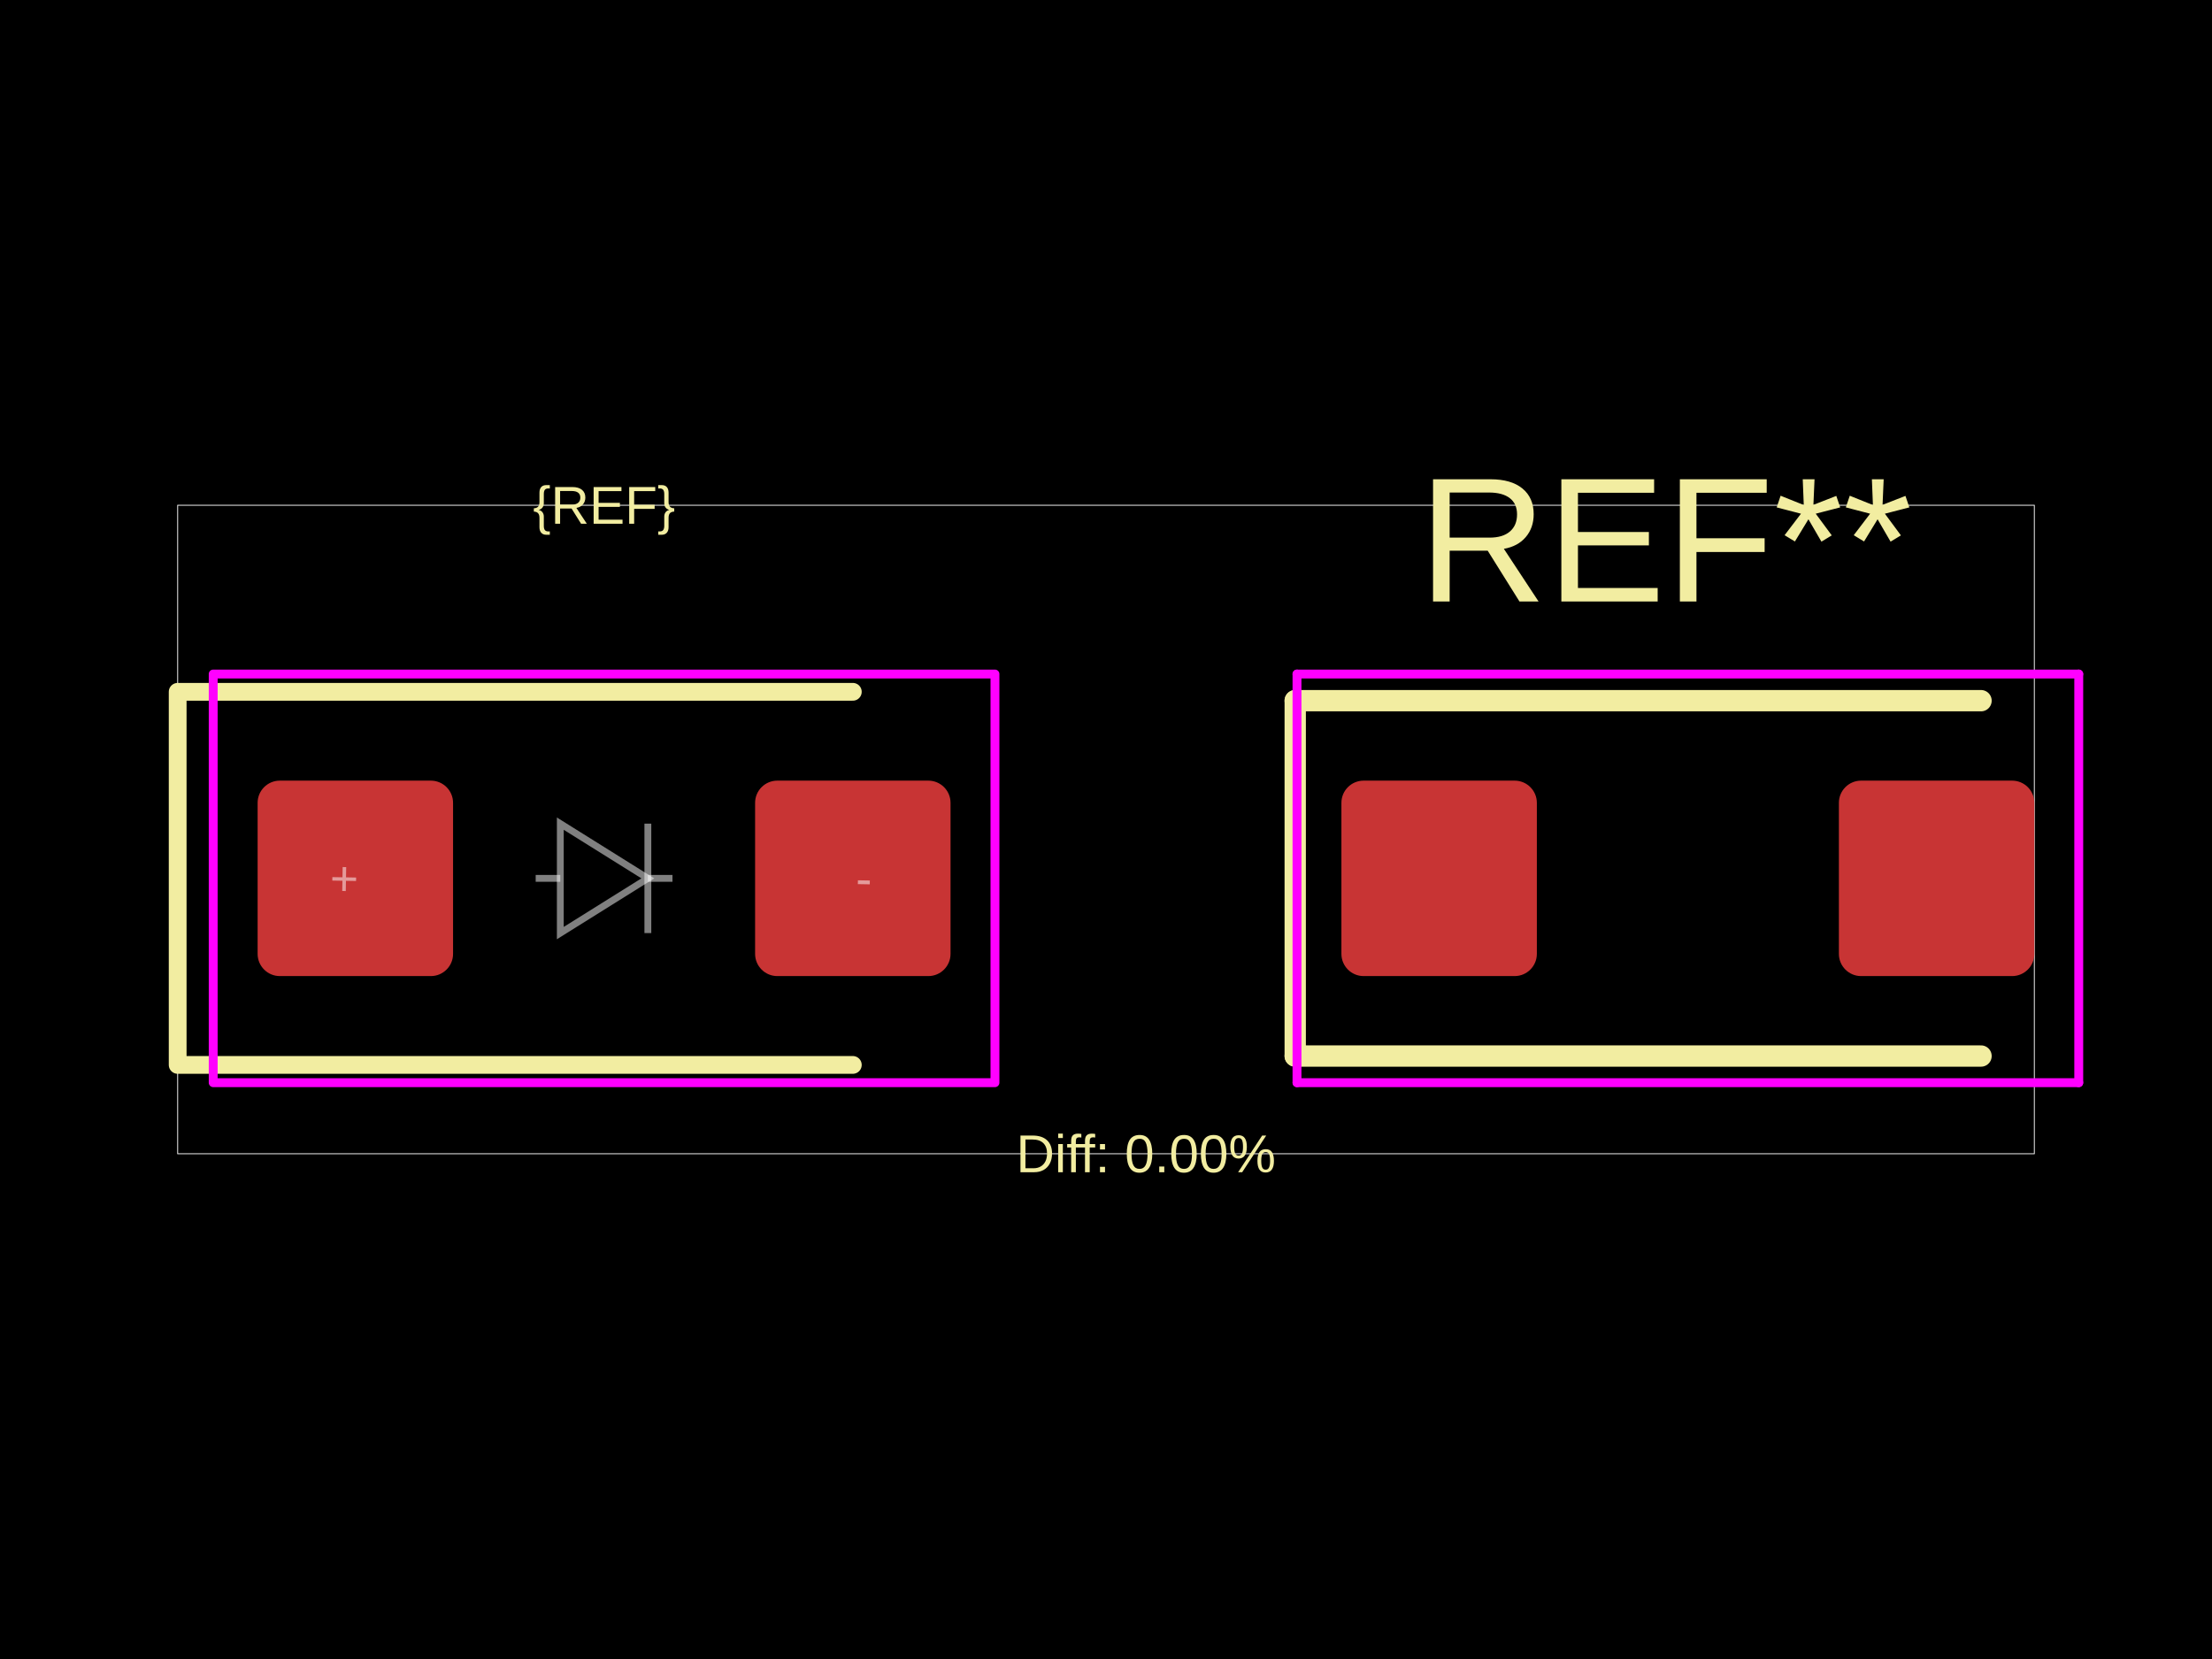
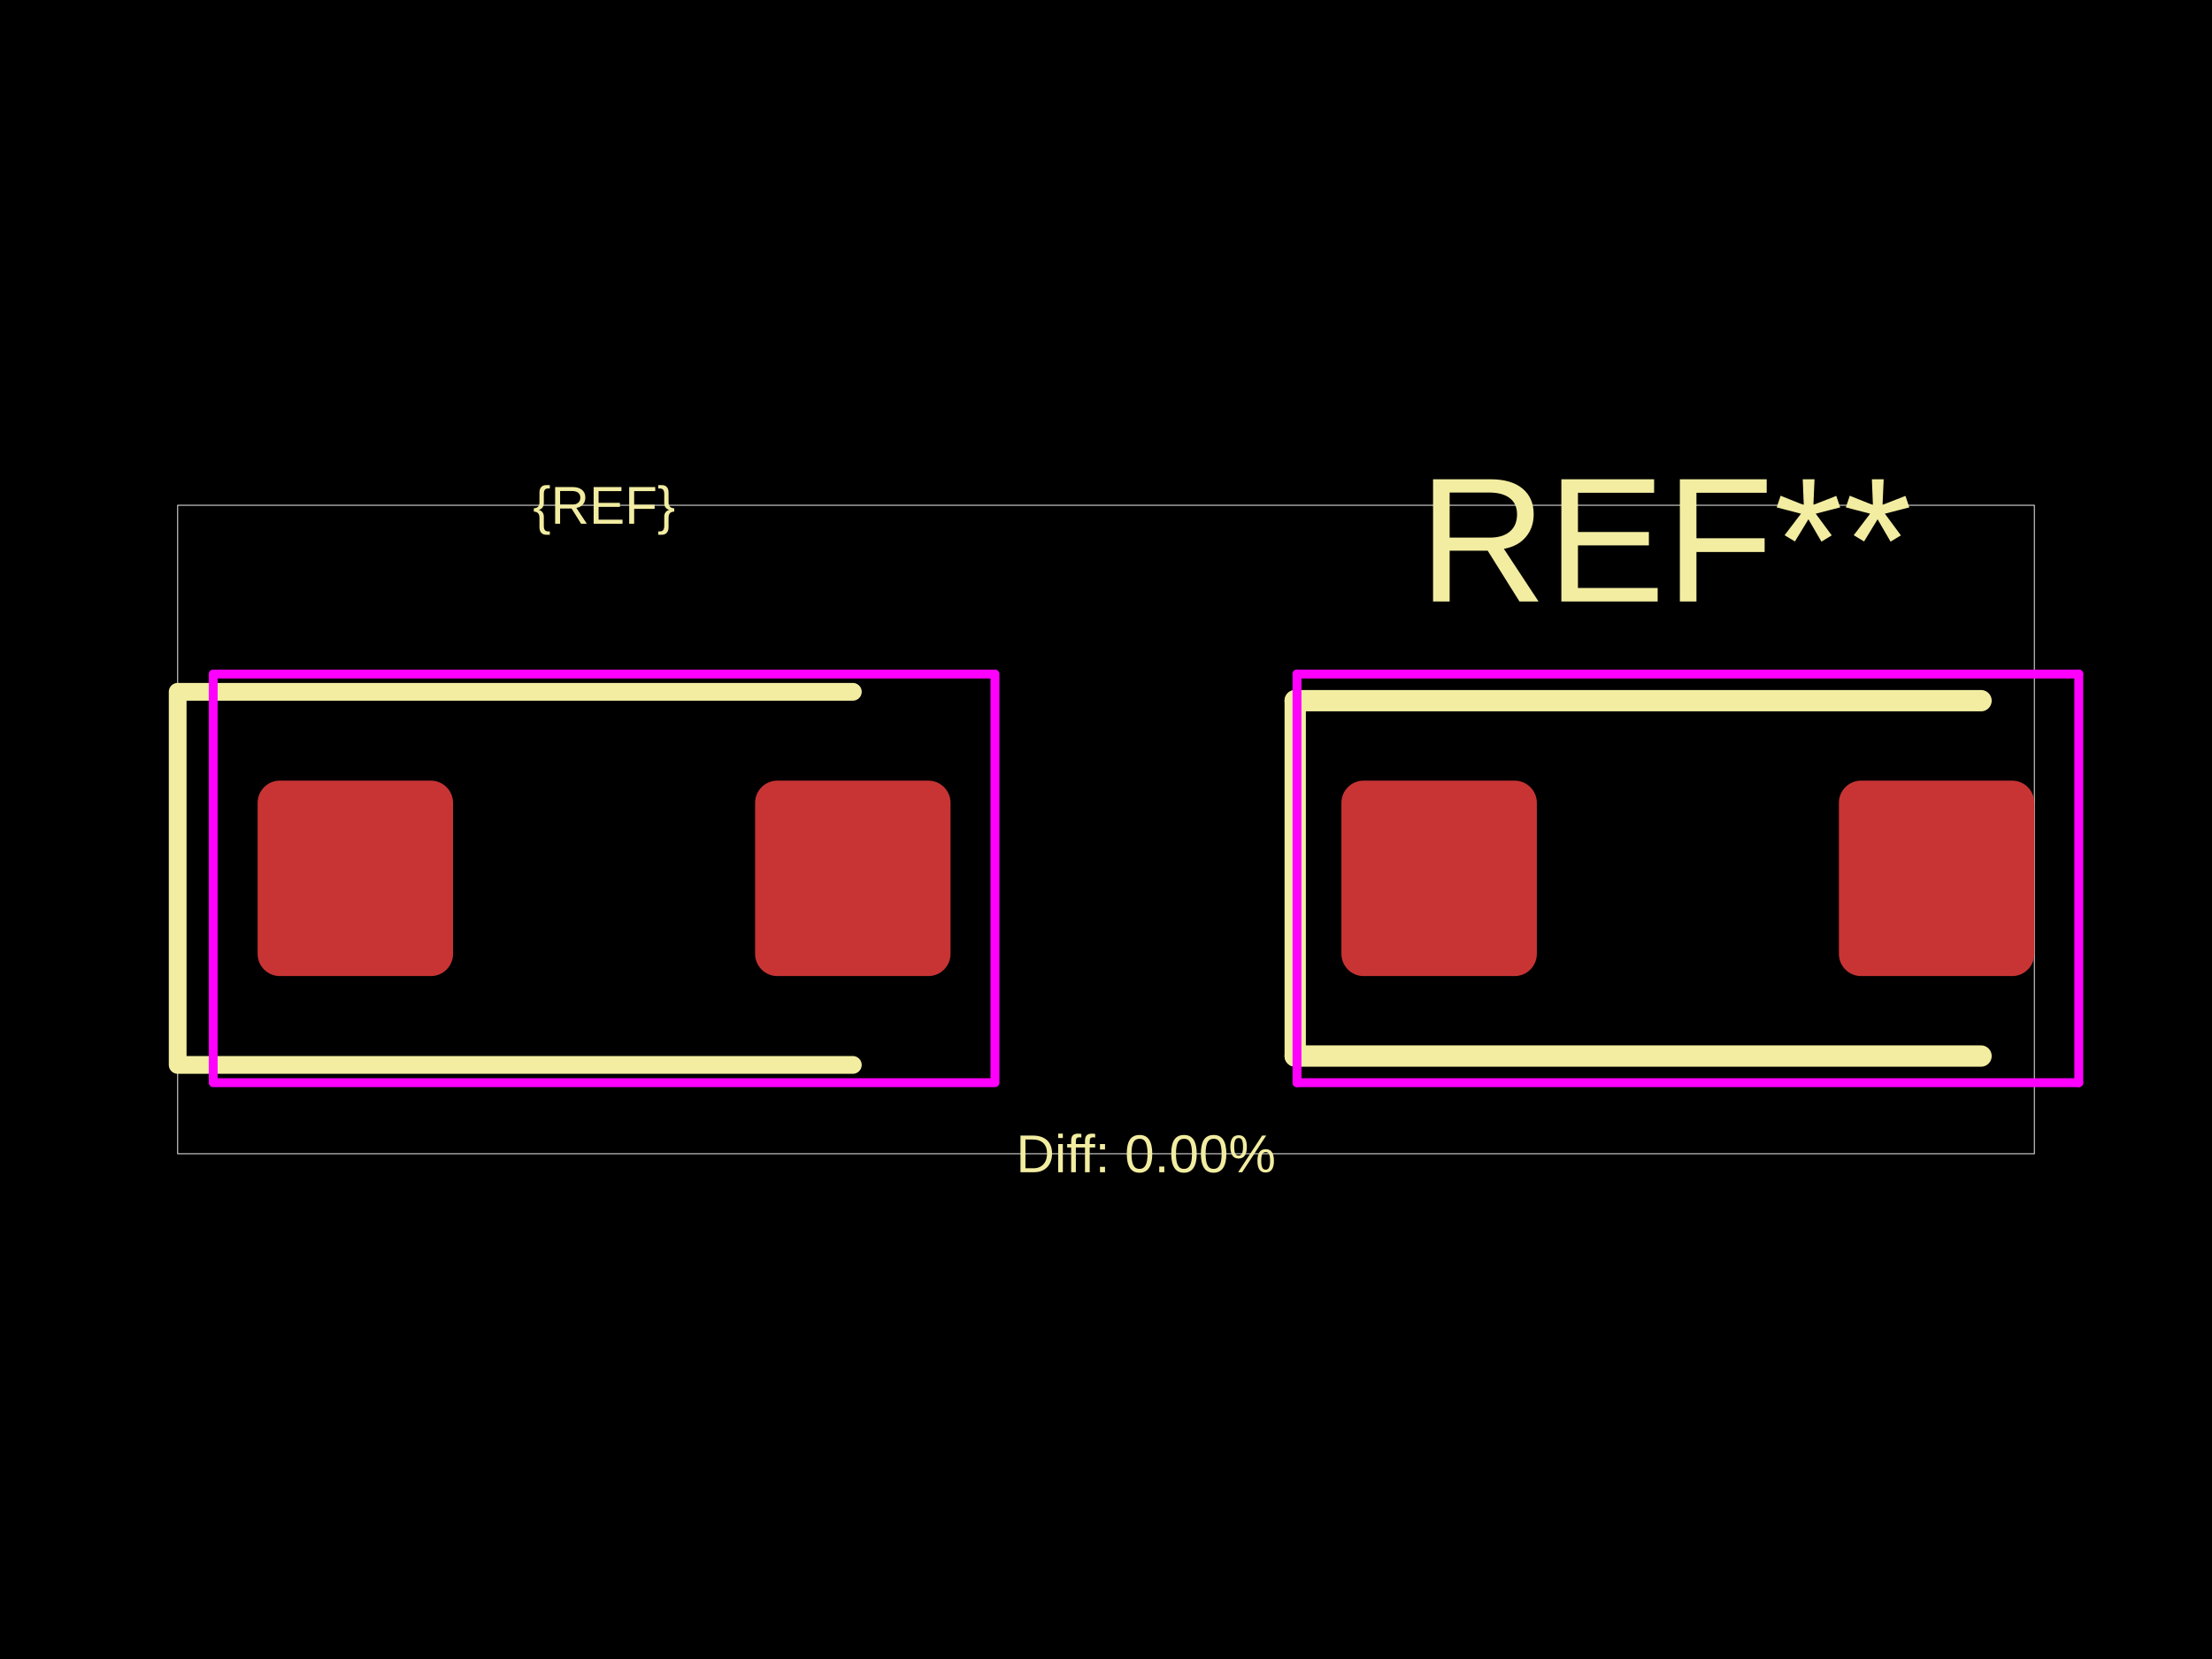
<svg xmlns="http://www.w3.org/2000/svg" width="800" height="600">
  <style />
  <rect class="boundary" x="0" y="0" fill="#000" width="800" height="600" data-type="pcb_background" data-pcb-layer="global" />
  <rect class="pcb-boundary" fill="none" stroke="#fff" stroke-width="0.3" x="64.257" y="182.731" width="671.486" height="234.538" data-type="pcb_boundary" data-pcb-layer="global" />
  <rect class="pcb-pad" fill="rgb(200, 52, 52)" x="93.173" y="282.329" width="70.683" height="70.683" data-type="pcb_smtpad" data-pcb-layer="top" rx="8.032" ry="8.032" />
  <rect class="pcb-pad" fill="rgb(200, 52, 52)" x="273.092" y="282.329" width="70.683" height="70.683" data-type="pcb_smtpad" data-pcb-layer="top" rx="8.032" ry="8.032" />
  <rect class="pcb-pad" fill="rgb(200, 52, 52)" x="485.141" y="282.329" width="70.683" height="70.683" data-type="pcb_smtpad" data-pcb-layer="top" rx="8.032" ry="8.032" />
  <rect class="pcb-pad" fill="rgb(200, 52, 52)" x="665.06" y="282.329" width="70.683" height="70.683" data-type="pcb_smtpad" data-pcb-layer="top" rx="8.032" ry="8.032" />
  <path class="pcb-silkscreen pcb-silkscreen-top" d="M 308.434 250.201 L 64.257 250.201 L 64.257 385.141 L 308.434 385.141" fill="none" stroke="#f2eda1" stroke-width="6.426" stroke-linecap="round" stroke-linejoin="round" data-pcb-component-id="" data-pcb-silkscreen-path-id="" data-type="pcb_silkscreen_path" data-pcb-layer="top" />
  <text x="0" y="0" dx="0" dy="0" fill="#f2eda1" font-family="Arial, sans-serif" font-size="19.277" text-anchor="middle" dominant-baseline="central" transform="matrix(1,0,0,1,218.4739,182.7309)" class="pcb-silkscreen-text pcb-silkscreen-top" data-pcb-silkscreen-text-id="silkscreen_text_1" stroke="none" data-type="pcb_silkscreen_text" data-pcb-layer="top">{REF}</text>
  <text x="0" y="0" dx="0" dy="0" fill="#f2eda1" font-family="Arial, sans-serif" font-size="64.257" text-anchor="middle" dominant-baseline="central" transform="matrix(1,0,0,1,602.2811,195.261)" class="pcb-silkscreen-text pcb-silkscreen-top" data-pcb-silkscreen-text-id="pcb_silkscreen_text_0" stroke="none" data-type="pcb_silkscreen_text" data-pcb-layer="top">REF**</text>
  <path class="pcb-silkscreen pcb-silkscreen-top" d="M 468.434 253.414 L 468.434 381.928" fill="none" stroke="#f2eda1" stroke-width="7.711" stroke-linecap="round" stroke-linejoin="round" data-pcb-component-id="pcb_component_0" data-pcb-silkscreen-path-id="pcb_silkscreen_path_0" data-type="pcb_silkscreen_path" data-pcb-layer="top" />
  <path class="pcb-silkscreen pcb-silkscreen-top" d="M 468.434 253.414 L 716.466 253.414" fill="none" stroke="#f2eda1" stroke-width="7.711" stroke-linecap="round" stroke-linejoin="round" data-pcb-component-id="pcb_component_0" data-pcb-silkscreen-path-id="pcb_silkscreen_path_1" data-type="pcb_silkscreen_path" data-pcb-layer="top" />
  <path class="pcb-silkscreen pcb-silkscreen-top" d="M 468.434 381.928 L 716.466 381.928" fill="none" stroke="#f2eda1" stroke-width="7.711" stroke-linecap="round" stroke-linejoin="round" data-pcb-component-id="pcb_component_0" data-pcb-silkscreen-path-id="pcb_silkscreen_path_2" data-type="pcb_silkscreen_path" data-pcb-layer="top" />
  <text x="0" y="0" dx="0" dy="0" fill="#f2eda1" font-family="Arial, sans-serif" font-size="19.277" text-anchor="middle" dominant-baseline="central" transform="matrix(1,0,0,1,414.4578,417.2691)" class="pcb-silkscreen-text pcb-silkscreen-top" data-pcb-silkscreen-text-id="diffPercentText" stroke="none" data-type="pcb_silkscreen_text" data-pcb-layer="top">Diff: 0.00%</text>
  <rect x="77.108" y="243.775" width="282.731" height="147.791" class="pcb-courtyard-rect pcb-courtyard-top" data-pcb-courtyard-rect-id="" data-type="pcb_courtyard_rect" data-pcb-layer="top" stroke-linejoin="round" fill="none" stroke="#FF00FF" stroke-width="3.213" />
  <polygon points="469.076,243.775 469.076,391.566" class="pcb-courtyard-outline pcb-courtyard-top" data-pcb-courtyard-outline-id="pcb_courtyard_outline_0" data-type="pcb_courtyard_outline" data-pcb-layer="top" fill="none" stroke="#FF00FF" stroke-width="3.213" stroke-linejoin="round" />
  <polygon points="469.076,243.775 751.807,243.775" class="pcb-courtyard-outline pcb-courtyard-top" data-pcb-courtyard-outline-id="pcb_courtyard_outline_1" data-type="pcb_courtyard_outline" data-pcb-layer="top" fill="none" stroke="#FF00FF" stroke-width="3.213" stroke-linejoin="round" />
  <polygon points="751.807,243.775 751.807,391.566" class="pcb-courtyard-outline pcb-courtyard-top" data-pcb-courtyard-outline-id="pcb_courtyard_outline_2" data-type="pcb_courtyard_outline" data-pcb-layer="top" fill="none" stroke="#FF00FF" stroke-width="3.213" stroke-linejoin="round" />
  <polygon points="751.807,391.566 469.076,391.566" class="pcb-courtyard-outline pcb-courtyard-top" data-pcb-courtyard-outline-id="pcb_courtyard_outline_3" data-type="pcb_courtyard_outline" data-pcb-layer="top" fill="none" stroke="#FF00FF" stroke-width="3.213" stroke-linejoin="round" />
-   <path class="pcb-fabrication-note-path" stroke="rgba(255,255,255,0.5)" fill="none" d="M 193.735 317.671 L 202.641 317.671" stroke-width="2.474" data-pcb-component-id="" data-pcb-fabrication-note-path-id="diode_fabrication_note_anode_leg" data-type="pcb_fabrication_note_path" data-pcb-layer="overlay" />
-   <path class="pcb-fabrication-note-path" stroke="rgba(255,255,255,0.5)" fill="none" d="M 202.641 297.88 L 234.307 317.671 L 202.641 337.462 Z" stroke-width="2.474" data-pcb-component-id="" data-pcb-fabrication-note-path-id="diode_fabrication_note_triangle" data-type="pcb_fabrication_note_path" data-pcb-layer="overlay" />
-   <path class="pcb-fabrication-note-path" stroke="rgba(255,255,255,0.5)" fill="none" d="M 234.307 297.88 L 234.307 337.462" stroke-width="2.474" data-pcb-component-id="" data-pcb-fabrication-note-path-id="diode_fabrication_note_cathode" data-type="pcb_fabrication_note_path" data-pcb-layer="overlay" />
-   <path class="pcb-fabrication-note-path" stroke="rgba(255,255,255,0.5)" fill="none" d="M 234.307 317.671 L 243.213 317.671" stroke-width="2.474" data-pcb-component-id="" data-pcb-fabrication-note-path-id="diode_fabrication_note_cathode_leg" data-type="pcb_fabrication_note_path" data-pcb-layer="overlay" />
-   <text x="0" y="0" font-family="Arial, sans-serif" font-size="17.671" text-anchor="middle" dominant-baseline="central" transform="matrix(0.9998477,0.01745241,-0.01745241,0.9998477,124.498,317.6707)" class="pcb-fabrication-note-text" fill="rgba(255,255,255,0.5)" data-type="pcb_fabrication_note_text" data-pcb-layer="overlay">+</text>
-   <text x="0" y="0" font-family="Arial, sans-serif" font-size="17.671" text-anchor="middle" dominant-baseline="central" transform="matrix(0.9998477,0.01745241,-0.01745241,0.9998477,312.4498,317.6707)" class="pcb-fabrication-note-text" fill="rgba(255,255,255,0.5)" data-type="pcb_fabrication_note_text" data-pcb-layer="overlay">-</text>
</svg>
